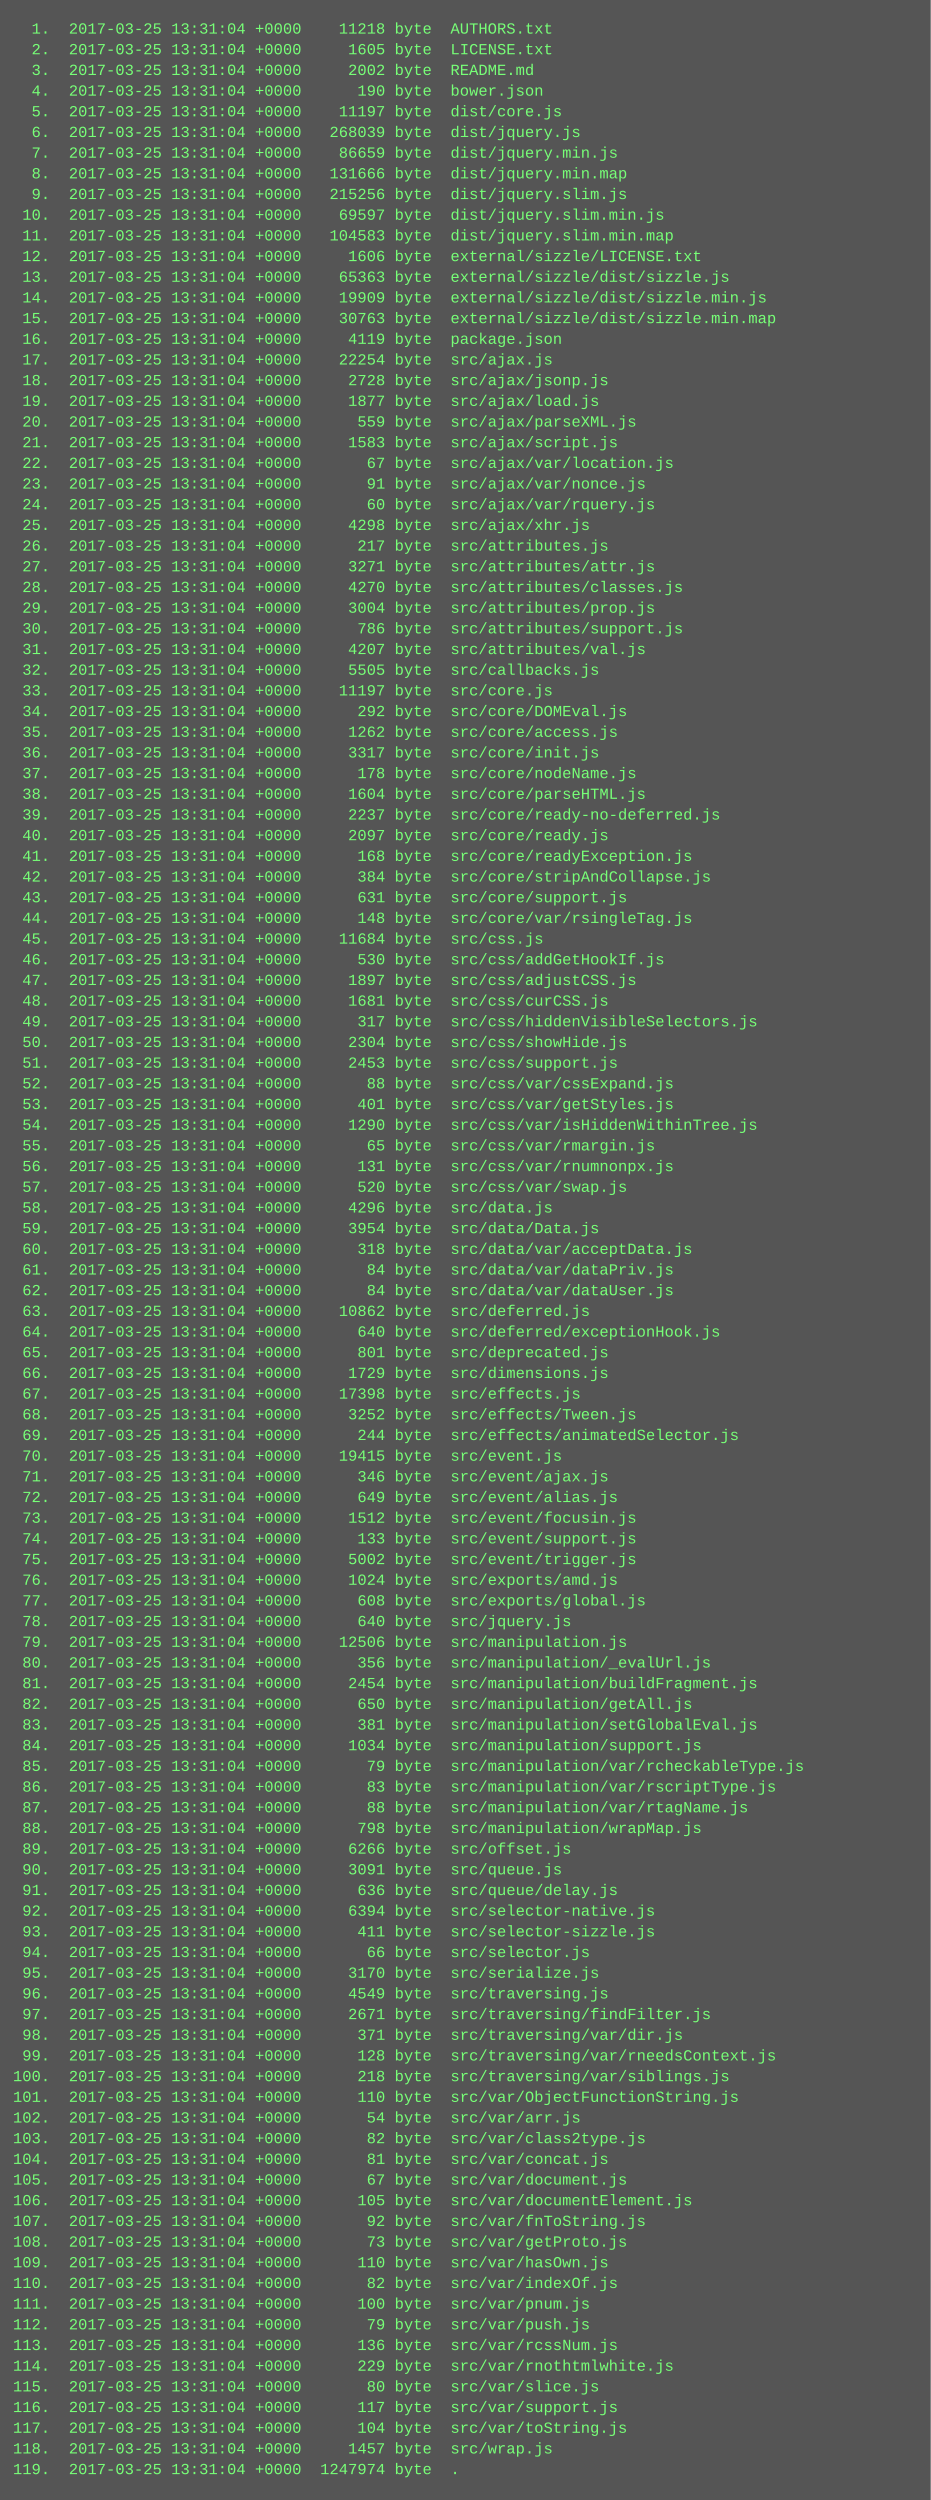
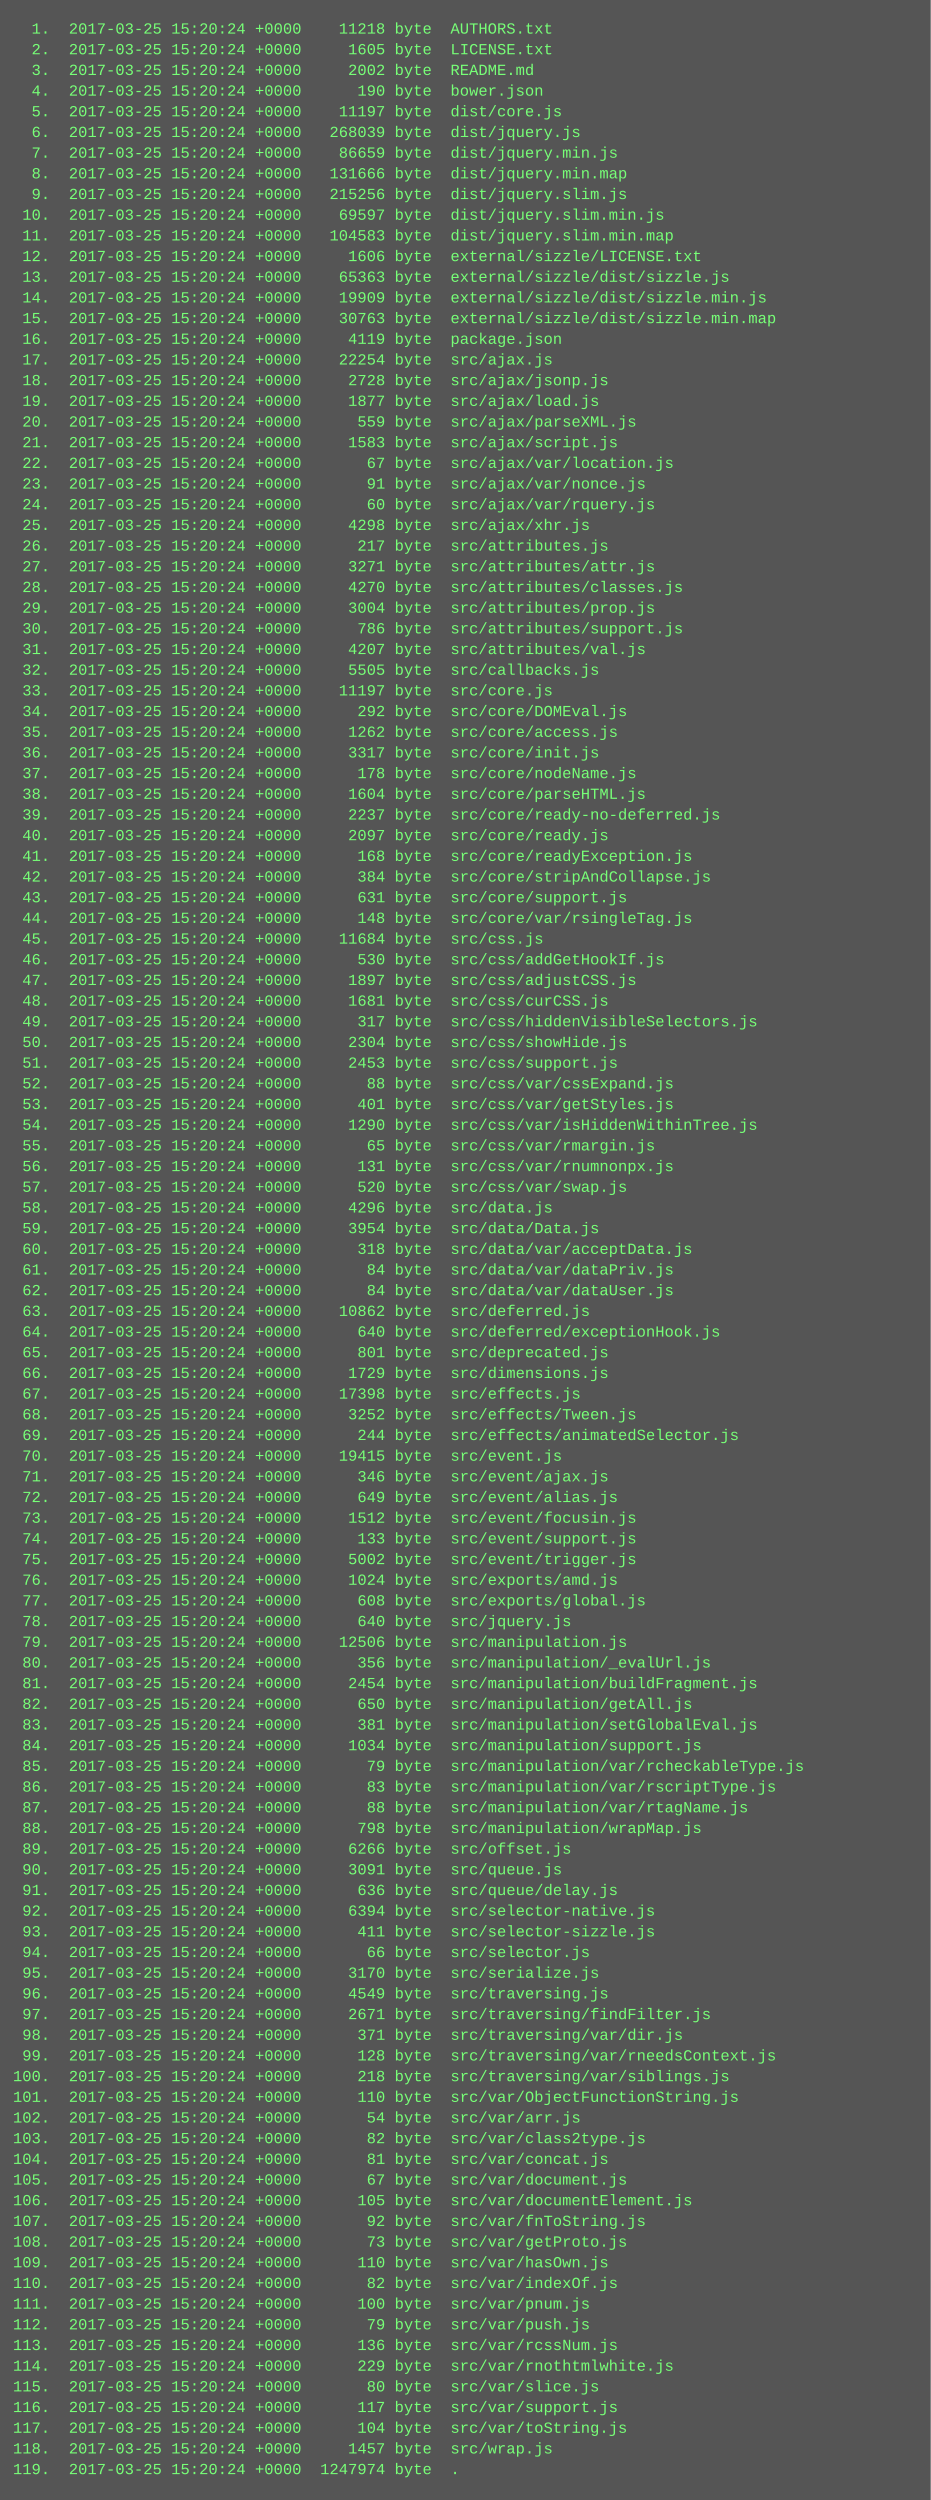
<svg xmlns="http://www.w3.org/2000/svg" height="1934" width="720">
  <rect height="1934" fill="#555" width="720" />
  <text fill="#7f7" font-family="Courier New" font-size="12" xml:space="preserve">
-     <tspan x="10" y="26">  1.  2017-03-25 13:31:04 +0000    11218 byte  AUTHORS.txt</tspan>
-     <tspan x="10" y="42">  2.  2017-03-25 13:31:04 +0000     1605 byte  LICENSE.txt</tspan>
-     <tspan x="10" y="58">  3.  2017-03-25 13:31:04 +0000     2002 byte  README.md</tspan>
-     <tspan x="10" y="74">  4.  2017-03-25 13:31:04 +0000      190 byte  bower.json</tspan>
-     <tspan x="10" y="90">  5.  2017-03-25 13:31:04 +0000    11197 byte  dist/core.js</tspan>
-     <tspan x="10" y="106">  6.  2017-03-25 13:31:04 +0000   268039 byte  dist/jquery.js</tspan>
-     <tspan x="10" y="122">  7.  2017-03-25 13:31:04 +0000    86659 byte  dist/jquery.min.js</tspan>
-     <tspan x="10" y="138">  8.  2017-03-25 13:31:04 +0000   131666 byte  dist/jquery.min.map</tspan>
-     <tspan x="10" y="154">  9.  2017-03-25 13:31:04 +0000   215256 byte  dist/jquery.slim.js</tspan>
-     <tspan x="10" y="170"> 10.  2017-03-25 13:31:04 +0000    69597 byte  dist/jquery.slim.min.js</tspan>
-     <tspan x="10" y="186"> 11.  2017-03-25 13:31:04 +0000   104583 byte  dist/jquery.slim.min.map</tspan>
-     <tspan x="10" y="202"> 12.  2017-03-25 13:31:04 +0000     1606 byte  external/sizzle/LICENSE.txt</tspan>
-     <tspan x="10" y="218"> 13.  2017-03-25 13:31:04 +0000    65363 byte  external/sizzle/dist/sizzle.js</tspan>
-     <tspan x="10" y="234"> 14.  2017-03-25 13:31:04 +0000    19909 byte  external/sizzle/dist/sizzle.min.js</tspan>
-     <tspan x="10" y="250"> 15.  2017-03-25 13:31:04 +0000    30763 byte  external/sizzle/dist/sizzle.min.map</tspan>
-     <tspan x="10" y="266"> 16.  2017-03-25 13:31:04 +0000     4119 byte  package.json</tspan>
-     <tspan x="10" y="282"> 17.  2017-03-25 13:31:04 +0000    22254 byte  src/ajax.js</tspan>
-     <tspan x="10" y="298"> 18.  2017-03-25 13:31:04 +0000     2728 byte  src/ajax/jsonp.js</tspan>
-     <tspan x="10" y="314"> 19.  2017-03-25 13:31:04 +0000     1877 byte  src/ajax/load.js</tspan>
-     <tspan x="10" y="330"> 20.  2017-03-25 13:31:04 +0000      559 byte  src/ajax/parseXML.js</tspan>
-     <tspan x="10" y="346"> 21.  2017-03-25 13:31:04 +0000     1583 byte  src/ajax/script.js</tspan>
-     <tspan x="10" y="362"> 22.  2017-03-25 13:31:04 +0000       67 byte  src/ajax/var/location.js</tspan>
-     <tspan x="10" y="378"> 23.  2017-03-25 13:31:04 +0000       91 byte  src/ajax/var/nonce.js</tspan>
-     <tspan x="10" y="394"> 24.  2017-03-25 13:31:04 +0000       60 byte  src/ajax/var/rquery.js</tspan>
-     <tspan x="10" y="410"> 25.  2017-03-25 13:31:04 +0000     4298 byte  src/ajax/xhr.js</tspan>
-     <tspan x="10" y="426"> 26.  2017-03-25 13:31:04 +0000      217 byte  src/attributes.js</tspan>
-     <tspan x="10" y="442"> 27.  2017-03-25 13:31:04 +0000     3271 byte  src/attributes/attr.js</tspan>
-     <tspan x="10" y="458"> 28.  2017-03-25 13:31:04 +0000     4270 byte  src/attributes/classes.js</tspan>
-     <tspan x="10" y="474"> 29.  2017-03-25 13:31:04 +0000     3004 byte  src/attributes/prop.js</tspan>
-     <tspan x="10" y="490"> 30.  2017-03-25 13:31:04 +0000      786 byte  src/attributes/support.js</tspan>
-     <tspan x="10" y="506"> 31.  2017-03-25 13:31:04 +0000     4207 byte  src/attributes/val.js</tspan>
-     <tspan x="10" y="522"> 32.  2017-03-25 13:31:04 +0000     5505 byte  src/callbacks.js</tspan>
-     <tspan x="10" y="538"> 33.  2017-03-25 13:31:04 +0000    11197 byte  src/core.js</tspan>
-     <tspan x="10" y="554"> 34.  2017-03-25 13:31:04 +0000      292 byte  src/core/DOMEval.js</tspan>
-     <tspan x="10" y="570"> 35.  2017-03-25 13:31:04 +0000     1262 byte  src/core/access.js</tspan>
-     <tspan x="10" y="586"> 36.  2017-03-25 13:31:04 +0000     3317 byte  src/core/init.js</tspan>
-     <tspan x="10" y="602"> 37.  2017-03-25 13:31:04 +0000      178 byte  src/core/nodeName.js</tspan>
-     <tspan x="10" y="618"> 38.  2017-03-25 13:31:04 +0000     1604 byte  src/core/parseHTML.js</tspan>
-     <tspan x="10" y="634"> 39.  2017-03-25 13:31:04 +0000     2237 byte  src/core/ready-no-deferred.js</tspan>
-     <tspan x="10" y="650"> 40.  2017-03-25 13:31:04 +0000     2097 byte  src/core/ready.js</tspan>
-     <tspan x="10" y="666"> 41.  2017-03-25 13:31:04 +0000      168 byte  src/core/readyException.js</tspan>
-     <tspan x="10" y="682"> 42.  2017-03-25 13:31:04 +0000      384 byte  src/core/stripAndCollapse.js</tspan>
-     <tspan x="10" y="698"> 43.  2017-03-25 13:31:04 +0000      631 byte  src/core/support.js</tspan>
-     <tspan x="10" y="714"> 44.  2017-03-25 13:31:04 +0000      148 byte  src/core/var/rsingleTag.js</tspan>
-     <tspan x="10" y="730"> 45.  2017-03-25 13:31:04 +0000    11684 byte  src/css.js</tspan>
-     <tspan x="10" y="746"> 46.  2017-03-25 13:31:04 +0000      530 byte  src/css/addGetHookIf.js</tspan>
-     <tspan x="10" y="762"> 47.  2017-03-25 13:31:04 +0000     1897 byte  src/css/adjustCSS.js</tspan>
-     <tspan x="10" y="778"> 48.  2017-03-25 13:31:04 +0000     1681 byte  src/css/curCSS.js</tspan>
-     <tspan x="10" y="794"> 49.  2017-03-25 13:31:04 +0000      317 byte  src/css/hiddenVisibleSelectors.js</tspan>
-     <tspan x="10" y="810"> 50.  2017-03-25 13:31:04 +0000     2304 byte  src/css/showHide.js</tspan>
-     <tspan x="10" y="826"> 51.  2017-03-25 13:31:04 +0000     2453 byte  src/css/support.js</tspan>
-     <tspan x="10" y="842"> 52.  2017-03-25 13:31:04 +0000       88 byte  src/css/var/cssExpand.js</tspan>
-     <tspan x="10" y="858"> 53.  2017-03-25 13:31:04 +0000      401 byte  src/css/var/getStyles.js</tspan>
-     <tspan x="10" y="874"> 54.  2017-03-25 13:31:04 +0000     1290 byte  src/css/var/isHiddenWithinTree.js</tspan>
-     <tspan x="10" y="890"> 55.  2017-03-25 13:31:04 +0000       65 byte  src/css/var/rmargin.js</tspan>
-     <tspan x="10" y="906"> 56.  2017-03-25 13:31:04 +0000      131 byte  src/css/var/rnumnonpx.js</tspan>
-     <tspan x="10" y="922"> 57.  2017-03-25 13:31:04 +0000      520 byte  src/css/var/swap.js</tspan>
-     <tspan x="10" y="938"> 58.  2017-03-25 13:31:04 +0000     4296 byte  src/data.js</tspan>
-     <tspan x="10" y="954"> 59.  2017-03-25 13:31:04 +0000     3954 byte  src/data/Data.js</tspan>
-     <tspan x="10" y="970"> 60.  2017-03-25 13:31:04 +0000      318 byte  src/data/var/acceptData.js</tspan>
-     <tspan x="10" y="986"> 61.  2017-03-25 13:31:04 +0000       84 byte  src/data/var/dataPriv.js</tspan>
-     <tspan x="10" y="1002"> 62.  2017-03-25 13:31:04 +0000       84 byte  src/data/var/dataUser.js</tspan>
-     <tspan x="10" y="1018"> 63.  2017-03-25 13:31:04 +0000    10862 byte  src/deferred.js</tspan>
-     <tspan x="10" y="1034"> 64.  2017-03-25 13:31:04 +0000      640 byte  src/deferred/exceptionHook.js</tspan>
-     <tspan x="10" y="1050"> 65.  2017-03-25 13:31:04 +0000      801 byte  src/deprecated.js</tspan>
-     <tspan x="10" y="1066"> 66.  2017-03-25 13:31:04 +0000     1729 byte  src/dimensions.js</tspan>
-     <tspan x="10" y="1082"> 67.  2017-03-25 13:31:04 +0000    17398 byte  src/effects.js</tspan>
-     <tspan x="10" y="1098"> 68.  2017-03-25 13:31:04 +0000     3252 byte  src/effects/Tween.js</tspan>
-     <tspan x="10" y="1114"> 69.  2017-03-25 13:31:04 +0000      244 byte  src/effects/animatedSelector.js</tspan>
-     <tspan x="10" y="1130"> 70.  2017-03-25 13:31:04 +0000    19415 byte  src/event.js</tspan>
-     <tspan x="10" y="1146"> 71.  2017-03-25 13:31:04 +0000      346 byte  src/event/ajax.js</tspan>
-     <tspan x="10" y="1162"> 72.  2017-03-25 13:31:04 +0000      649 byte  src/event/alias.js</tspan>
-     <tspan x="10" y="1178"> 73.  2017-03-25 13:31:04 +0000     1512 byte  src/event/focusin.js</tspan>
-     <tspan x="10" y="1194"> 74.  2017-03-25 13:31:04 +0000      133 byte  src/event/support.js</tspan>
-     <tspan x="10" y="1210"> 75.  2017-03-25 13:31:04 +0000     5002 byte  src/event/trigger.js</tspan>
-     <tspan x="10" y="1226"> 76.  2017-03-25 13:31:04 +0000     1024 byte  src/exports/amd.js</tspan>
-     <tspan x="10" y="1242"> 77.  2017-03-25 13:31:04 +0000      608 byte  src/exports/global.js</tspan>
-     <tspan x="10" y="1258"> 78.  2017-03-25 13:31:04 +0000      640 byte  src/jquery.js</tspan>
-     <tspan x="10" y="1274"> 79.  2017-03-25 13:31:04 +0000    12506 byte  src/manipulation.js</tspan>
-     <tspan x="10" y="1290"> 80.  2017-03-25 13:31:04 +0000      356 byte  src/manipulation/_evalUrl.js</tspan>
-     <tspan x="10" y="1306"> 81.  2017-03-25 13:31:04 +0000     2454 byte  src/manipulation/buildFragment.js</tspan>
-     <tspan x="10" y="1322"> 82.  2017-03-25 13:31:04 +0000      650 byte  src/manipulation/getAll.js</tspan>
-     <tspan x="10" y="1338"> 83.  2017-03-25 13:31:04 +0000      381 byte  src/manipulation/setGlobalEval.js</tspan>
-     <tspan x="10" y="1354"> 84.  2017-03-25 13:31:04 +0000     1034 byte  src/manipulation/support.js</tspan>
-     <tspan x="10" y="1370"> 85.  2017-03-25 13:31:04 +0000       79 byte  src/manipulation/var/rcheckableType.js</tspan>
-     <tspan x="10" y="1386"> 86.  2017-03-25 13:31:04 +0000       83 byte  src/manipulation/var/rscriptType.js</tspan>
-     <tspan x="10" y="1402"> 87.  2017-03-25 13:31:04 +0000       88 byte  src/manipulation/var/rtagName.js</tspan>
-     <tspan x="10" y="1418"> 88.  2017-03-25 13:31:04 +0000      798 byte  src/manipulation/wrapMap.js</tspan>
-     <tspan x="10" y="1434"> 89.  2017-03-25 13:31:04 +0000     6266 byte  src/offset.js</tspan>
-     <tspan x="10" y="1450"> 90.  2017-03-25 13:31:04 +0000     3091 byte  src/queue.js</tspan>
-     <tspan x="10" y="1466"> 91.  2017-03-25 13:31:04 +0000      636 byte  src/queue/delay.js</tspan>
-     <tspan x="10" y="1482"> 92.  2017-03-25 13:31:04 +0000     6394 byte  src/selector-native.js</tspan>
-     <tspan x="10" y="1498"> 93.  2017-03-25 13:31:04 +0000      411 byte  src/selector-sizzle.js</tspan>
-     <tspan x="10" y="1514"> 94.  2017-03-25 13:31:04 +0000       66 byte  src/selector.js</tspan>
-     <tspan x="10" y="1530"> 95.  2017-03-25 13:31:04 +0000     3170 byte  src/serialize.js</tspan>
-     <tspan x="10" y="1546"> 96.  2017-03-25 13:31:04 +0000     4549 byte  src/traversing.js</tspan>
-     <tspan x="10" y="1562"> 97.  2017-03-25 13:31:04 +0000     2671 byte  src/traversing/findFilter.js</tspan>
-     <tspan x="10" y="1578"> 98.  2017-03-25 13:31:04 +0000      371 byte  src/traversing/var/dir.js</tspan>
-     <tspan x="10" y="1594"> 99.  2017-03-25 13:31:04 +0000      128 byte  src/traversing/var/rneedsContext.js</tspan>
-     <tspan x="10" y="1610">100.  2017-03-25 13:31:04 +0000      218 byte  src/traversing/var/siblings.js</tspan>
-     <tspan x="10" y="1626">101.  2017-03-25 13:31:04 +0000      110 byte  src/var/ObjectFunctionString.js</tspan>
-     <tspan x="10" y="1642">102.  2017-03-25 13:31:04 +0000       54 byte  src/var/arr.js</tspan>
-     <tspan x="10" y="1658">103.  2017-03-25 13:31:04 +0000       82 byte  src/var/class2type.js</tspan>
-     <tspan x="10" y="1674">104.  2017-03-25 13:31:04 +0000       81 byte  src/var/concat.js</tspan>
-     <tspan x="10" y="1690">105.  2017-03-25 13:31:04 +0000       67 byte  src/var/document.js</tspan>
-     <tspan x="10" y="1706">106.  2017-03-25 13:31:04 +0000      105 byte  src/var/documentElement.js</tspan>
-     <tspan x="10" y="1722">107.  2017-03-25 13:31:04 +0000       92 byte  src/var/fnToString.js</tspan>
-     <tspan x="10" y="1738">108.  2017-03-25 13:31:04 +0000       73 byte  src/var/getProto.js</tspan>
-     <tspan x="10" y="1754">109.  2017-03-25 13:31:04 +0000      110 byte  src/var/hasOwn.js</tspan>
-     <tspan x="10" y="1770">110.  2017-03-25 13:31:04 +0000       82 byte  src/var/indexOf.js</tspan>
-     <tspan x="10" y="1786">111.  2017-03-25 13:31:04 +0000      100 byte  src/var/pnum.js</tspan>
-     <tspan x="10" y="1802">112.  2017-03-25 13:31:04 +0000       79 byte  src/var/push.js</tspan>
-     <tspan x="10" y="1818">113.  2017-03-25 13:31:04 +0000      136 byte  src/var/rcssNum.js</tspan>
-     <tspan x="10" y="1834">114.  2017-03-25 13:31:04 +0000      229 byte  src/var/rnothtmlwhite.js</tspan>
-     <tspan x="10" y="1850">115.  2017-03-25 13:31:04 +0000       80 byte  src/var/slice.js</tspan>
-     <tspan x="10" y="1866">116.  2017-03-25 13:31:04 +0000      117 byte  src/var/support.js</tspan>
-     <tspan x="10" y="1882">117.  2017-03-25 13:31:04 +0000      104 byte  src/var/toString.js</tspan>
-     <tspan x="10" y="1898">118.  2017-03-25 13:31:04 +0000     1457 byte  src/wrap.js</tspan>
-     <tspan x="10" y="1914">119.  2017-03-25 13:31:04 +0000  1247974 byte  .</tspan>
+     <tspan x="10" y="26">  1.  2017-03-25 15:20:24 +0000    11218 byte  AUTHORS.txt</tspan>
+     <tspan x="10" y="42">  2.  2017-03-25 15:20:24 +0000     1605 byte  LICENSE.txt</tspan>
+     <tspan x="10" y="58">  3.  2017-03-25 15:20:24 +0000     2002 byte  README.md</tspan>
+     <tspan x="10" y="74">  4.  2017-03-25 15:20:24 +0000      190 byte  bower.json</tspan>
+     <tspan x="10" y="90">  5.  2017-03-25 15:20:24 +0000    11197 byte  dist/core.js</tspan>
+     <tspan x="10" y="106">  6.  2017-03-25 15:20:24 +0000   268039 byte  dist/jquery.js</tspan>
+     <tspan x="10" y="122">  7.  2017-03-25 15:20:24 +0000    86659 byte  dist/jquery.min.js</tspan>
+     <tspan x="10" y="138">  8.  2017-03-25 15:20:24 +0000   131666 byte  dist/jquery.min.map</tspan>
+     <tspan x="10" y="154">  9.  2017-03-25 15:20:24 +0000   215256 byte  dist/jquery.slim.js</tspan>
+     <tspan x="10" y="170"> 10.  2017-03-25 15:20:24 +0000    69597 byte  dist/jquery.slim.min.js</tspan>
+     <tspan x="10" y="186"> 11.  2017-03-25 15:20:24 +0000   104583 byte  dist/jquery.slim.min.map</tspan>
+     <tspan x="10" y="202"> 12.  2017-03-25 15:20:24 +0000     1606 byte  external/sizzle/LICENSE.txt</tspan>
+     <tspan x="10" y="218"> 13.  2017-03-25 15:20:24 +0000    65363 byte  external/sizzle/dist/sizzle.js</tspan>
+     <tspan x="10" y="234"> 14.  2017-03-25 15:20:24 +0000    19909 byte  external/sizzle/dist/sizzle.min.js</tspan>
+     <tspan x="10" y="250"> 15.  2017-03-25 15:20:24 +0000    30763 byte  external/sizzle/dist/sizzle.min.map</tspan>
+     <tspan x="10" y="266"> 16.  2017-03-25 15:20:24 +0000     4119 byte  package.json</tspan>
+     <tspan x="10" y="282"> 17.  2017-03-25 15:20:24 +0000    22254 byte  src/ajax.js</tspan>
+     <tspan x="10" y="298"> 18.  2017-03-25 15:20:24 +0000     2728 byte  src/ajax/jsonp.js</tspan>
+     <tspan x="10" y="314"> 19.  2017-03-25 15:20:24 +0000     1877 byte  src/ajax/load.js</tspan>
+     <tspan x="10" y="330"> 20.  2017-03-25 15:20:24 +0000      559 byte  src/ajax/parseXML.js</tspan>
+     <tspan x="10" y="346"> 21.  2017-03-25 15:20:24 +0000     1583 byte  src/ajax/script.js</tspan>
+     <tspan x="10" y="362"> 22.  2017-03-25 15:20:24 +0000       67 byte  src/ajax/var/location.js</tspan>
+     <tspan x="10" y="378"> 23.  2017-03-25 15:20:24 +0000       91 byte  src/ajax/var/nonce.js</tspan>
+     <tspan x="10" y="394"> 24.  2017-03-25 15:20:24 +0000       60 byte  src/ajax/var/rquery.js</tspan>
+     <tspan x="10" y="410"> 25.  2017-03-25 15:20:24 +0000     4298 byte  src/ajax/xhr.js</tspan>
+     <tspan x="10" y="426"> 26.  2017-03-25 15:20:24 +0000      217 byte  src/attributes.js</tspan>
+     <tspan x="10" y="442"> 27.  2017-03-25 15:20:24 +0000     3271 byte  src/attributes/attr.js</tspan>
+     <tspan x="10" y="458"> 28.  2017-03-25 15:20:24 +0000     4270 byte  src/attributes/classes.js</tspan>
+     <tspan x="10" y="474"> 29.  2017-03-25 15:20:24 +0000     3004 byte  src/attributes/prop.js</tspan>
+     <tspan x="10" y="490"> 30.  2017-03-25 15:20:24 +0000      786 byte  src/attributes/support.js</tspan>
+     <tspan x="10" y="506"> 31.  2017-03-25 15:20:24 +0000     4207 byte  src/attributes/val.js</tspan>
+     <tspan x="10" y="522"> 32.  2017-03-25 15:20:24 +0000     5505 byte  src/callbacks.js</tspan>
+     <tspan x="10" y="538"> 33.  2017-03-25 15:20:24 +0000    11197 byte  src/core.js</tspan>
+     <tspan x="10" y="554"> 34.  2017-03-25 15:20:24 +0000      292 byte  src/core/DOMEval.js</tspan>
+     <tspan x="10" y="570"> 35.  2017-03-25 15:20:24 +0000     1262 byte  src/core/access.js</tspan>
+     <tspan x="10" y="586"> 36.  2017-03-25 15:20:24 +0000     3317 byte  src/core/init.js</tspan>
+     <tspan x="10" y="602"> 37.  2017-03-25 15:20:24 +0000      178 byte  src/core/nodeName.js</tspan>
+     <tspan x="10" y="618"> 38.  2017-03-25 15:20:24 +0000     1604 byte  src/core/parseHTML.js</tspan>
+     <tspan x="10" y="634"> 39.  2017-03-25 15:20:24 +0000     2237 byte  src/core/ready-no-deferred.js</tspan>
+     <tspan x="10" y="650"> 40.  2017-03-25 15:20:24 +0000     2097 byte  src/core/ready.js</tspan>
+     <tspan x="10" y="666"> 41.  2017-03-25 15:20:24 +0000      168 byte  src/core/readyException.js</tspan>
+     <tspan x="10" y="682"> 42.  2017-03-25 15:20:24 +0000      384 byte  src/core/stripAndCollapse.js</tspan>
+     <tspan x="10" y="698"> 43.  2017-03-25 15:20:24 +0000      631 byte  src/core/support.js</tspan>
+     <tspan x="10" y="714"> 44.  2017-03-25 15:20:24 +0000      148 byte  src/core/var/rsingleTag.js</tspan>
+     <tspan x="10" y="730"> 45.  2017-03-25 15:20:24 +0000    11684 byte  src/css.js</tspan>
+     <tspan x="10" y="746"> 46.  2017-03-25 15:20:24 +0000      530 byte  src/css/addGetHookIf.js</tspan>
+     <tspan x="10" y="762"> 47.  2017-03-25 15:20:24 +0000     1897 byte  src/css/adjustCSS.js</tspan>
+     <tspan x="10" y="778"> 48.  2017-03-25 15:20:24 +0000     1681 byte  src/css/curCSS.js</tspan>
+     <tspan x="10" y="794"> 49.  2017-03-25 15:20:24 +0000      317 byte  src/css/hiddenVisibleSelectors.js</tspan>
+     <tspan x="10" y="810"> 50.  2017-03-25 15:20:24 +0000     2304 byte  src/css/showHide.js</tspan>
+     <tspan x="10" y="826"> 51.  2017-03-25 15:20:24 +0000     2453 byte  src/css/support.js</tspan>
+     <tspan x="10" y="842"> 52.  2017-03-25 15:20:24 +0000       88 byte  src/css/var/cssExpand.js</tspan>
+     <tspan x="10" y="858"> 53.  2017-03-25 15:20:24 +0000      401 byte  src/css/var/getStyles.js</tspan>
+     <tspan x="10" y="874"> 54.  2017-03-25 15:20:24 +0000     1290 byte  src/css/var/isHiddenWithinTree.js</tspan>
+     <tspan x="10" y="890"> 55.  2017-03-25 15:20:24 +0000       65 byte  src/css/var/rmargin.js</tspan>
+     <tspan x="10" y="906"> 56.  2017-03-25 15:20:24 +0000      131 byte  src/css/var/rnumnonpx.js</tspan>
+     <tspan x="10" y="922"> 57.  2017-03-25 15:20:24 +0000      520 byte  src/css/var/swap.js</tspan>
+     <tspan x="10" y="938"> 58.  2017-03-25 15:20:24 +0000     4296 byte  src/data.js</tspan>
+     <tspan x="10" y="954"> 59.  2017-03-25 15:20:24 +0000     3954 byte  src/data/Data.js</tspan>
+     <tspan x="10" y="970"> 60.  2017-03-25 15:20:24 +0000      318 byte  src/data/var/acceptData.js</tspan>
+     <tspan x="10" y="986"> 61.  2017-03-25 15:20:24 +0000       84 byte  src/data/var/dataPriv.js</tspan>
+     <tspan x="10" y="1002"> 62.  2017-03-25 15:20:24 +0000       84 byte  src/data/var/dataUser.js</tspan>
+     <tspan x="10" y="1018"> 63.  2017-03-25 15:20:24 +0000    10862 byte  src/deferred.js</tspan>
+     <tspan x="10" y="1034"> 64.  2017-03-25 15:20:24 +0000      640 byte  src/deferred/exceptionHook.js</tspan>
+     <tspan x="10" y="1050"> 65.  2017-03-25 15:20:24 +0000      801 byte  src/deprecated.js</tspan>
+     <tspan x="10" y="1066"> 66.  2017-03-25 15:20:24 +0000     1729 byte  src/dimensions.js</tspan>
+     <tspan x="10" y="1082"> 67.  2017-03-25 15:20:24 +0000    17398 byte  src/effects.js</tspan>
+     <tspan x="10" y="1098"> 68.  2017-03-25 15:20:24 +0000     3252 byte  src/effects/Tween.js</tspan>
+     <tspan x="10" y="1114"> 69.  2017-03-25 15:20:24 +0000      244 byte  src/effects/animatedSelector.js</tspan>
+     <tspan x="10" y="1130"> 70.  2017-03-25 15:20:24 +0000    19415 byte  src/event.js</tspan>
+     <tspan x="10" y="1146"> 71.  2017-03-25 15:20:24 +0000      346 byte  src/event/ajax.js</tspan>
+     <tspan x="10" y="1162"> 72.  2017-03-25 15:20:24 +0000      649 byte  src/event/alias.js</tspan>
+     <tspan x="10" y="1178"> 73.  2017-03-25 15:20:24 +0000     1512 byte  src/event/focusin.js</tspan>
+     <tspan x="10" y="1194"> 74.  2017-03-25 15:20:24 +0000      133 byte  src/event/support.js</tspan>
+     <tspan x="10" y="1210"> 75.  2017-03-25 15:20:24 +0000     5002 byte  src/event/trigger.js</tspan>
+     <tspan x="10" y="1226"> 76.  2017-03-25 15:20:24 +0000     1024 byte  src/exports/amd.js</tspan>
+     <tspan x="10" y="1242"> 77.  2017-03-25 15:20:24 +0000      608 byte  src/exports/global.js</tspan>
+     <tspan x="10" y="1258"> 78.  2017-03-25 15:20:24 +0000      640 byte  src/jquery.js</tspan>
+     <tspan x="10" y="1274"> 79.  2017-03-25 15:20:24 +0000    12506 byte  src/manipulation.js</tspan>
+     <tspan x="10" y="1290"> 80.  2017-03-25 15:20:24 +0000      356 byte  src/manipulation/_evalUrl.js</tspan>
+     <tspan x="10" y="1306"> 81.  2017-03-25 15:20:24 +0000     2454 byte  src/manipulation/buildFragment.js</tspan>
+     <tspan x="10" y="1322"> 82.  2017-03-25 15:20:24 +0000      650 byte  src/manipulation/getAll.js</tspan>
+     <tspan x="10" y="1338"> 83.  2017-03-25 15:20:24 +0000      381 byte  src/manipulation/setGlobalEval.js</tspan>
+     <tspan x="10" y="1354"> 84.  2017-03-25 15:20:24 +0000     1034 byte  src/manipulation/support.js</tspan>
+     <tspan x="10" y="1370"> 85.  2017-03-25 15:20:24 +0000       79 byte  src/manipulation/var/rcheckableType.js</tspan>
+     <tspan x="10" y="1386"> 86.  2017-03-25 15:20:24 +0000       83 byte  src/manipulation/var/rscriptType.js</tspan>
+     <tspan x="10" y="1402"> 87.  2017-03-25 15:20:24 +0000       88 byte  src/manipulation/var/rtagName.js</tspan>
+     <tspan x="10" y="1418"> 88.  2017-03-25 15:20:24 +0000      798 byte  src/manipulation/wrapMap.js</tspan>
+     <tspan x="10" y="1434"> 89.  2017-03-25 15:20:24 +0000     6266 byte  src/offset.js</tspan>
+     <tspan x="10" y="1450"> 90.  2017-03-25 15:20:24 +0000     3091 byte  src/queue.js</tspan>
+     <tspan x="10" y="1466"> 91.  2017-03-25 15:20:24 +0000      636 byte  src/queue/delay.js</tspan>
+     <tspan x="10" y="1482"> 92.  2017-03-25 15:20:24 +0000     6394 byte  src/selector-native.js</tspan>
+     <tspan x="10" y="1498"> 93.  2017-03-25 15:20:24 +0000      411 byte  src/selector-sizzle.js</tspan>
+     <tspan x="10" y="1514"> 94.  2017-03-25 15:20:24 +0000       66 byte  src/selector.js</tspan>
+     <tspan x="10" y="1530"> 95.  2017-03-25 15:20:24 +0000     3170 byte  src/serialize.js</tspan>
+     <tspan x="10" y="1546"> 96.  2017-03-25 15:20:24 +0000     4549 byte  src/traversing.js</tspan>
+     <tspan x="10" y="1562"> 97.  2017-03-25 15:20:24 +0000     2671 byte  src/traversing/findFilter.js</tspan>
+     <tspan x="10" y="1578"> 98.  2017-03-25 15:20:24 +0000      371 byte  src/traversing/var/dir.js</tspan>
+     <tspan x="10" y="1594"> 99.  2017-03-25 15:20:24 +0000      128 byte  src/traversing/var/rneedsContext.js</tspan>
+     <tspan x="10" y="1610">100.  2017-03-25 15:20:24 +0000      218 byte  src/traversing/var/siblings.js</tspan>
+     <tspan x="10" y="1626">101.  2017-03-25 15:20:24 +0000      110 byte  src/var/ObjectFunctionString.js</tspan>
+     <tspan x="10" y="1642">102.  2017-03-25 15:20:24 +0000       54 byte  src/var/arr.js</tspan>
+     <tspan x="10" y="1658">103.  2017-03-25 15:20:24 +0000       82 byte  src/var/class2type.js</tspan>
+     <tspan x="10" y="1674">104.  2017-03-25 15:20:24 +0000       81 byte  src/var/concat.js</tspan>
+     <tspan x="10" y="1690">105.  2017-03-25 15:20:24 +0000       67 byte  src/var/document.js</tspan>
+     <tspan x="10" y="1706">106.  2017-03-25 15:20:24 +0000      105 byte  src/var/documentElement.js</tspan>
+     <tspan x="10" y="1722">107.  2017-03-25 15:20:24 +0000       92 byte  src/var/fnToString.js</tspan>
+     <tspan x="10" y="1738">108.  2017-03-25 15:20:24 +0000       73 byte  src/var/getProto.js</tspan>
+     <tspan x="10" y="1754">109.  2017-03-25 15:20:24 +0000      110 byte  src/var/hasOwn.js</tspan>
+     <tspan x="10" y="1770">110.  2017-03-25 15:20:24 +0000       82 byte  src/var/indexOf.js</tspan>
+     <tspan x="10" y="1786">111.  2017-03-25 15:20:24 +0000      100 byte  src/var/pnum.js</tspan>
+     <tspan x="10" y="1802">112.  2017-03-25 15:20:24 +0000       79 byte  src/var/push.js</tspan>
+     <tspan x="10" y="1818">113.  2017-03-25 15:20:24 +0000      136 byte  src/var/rcssNum.js</tspan>
+     <tspan x="10" y="1834">114.  2017-03-25 15:20:24 +0000      229 byte  src/var/rnothtmlwhite.js</tspan>
+     <tspan x="10" y="1850">115.  2017-03-25 15:20:24 +0000       80 byte  src/var/slice.js</tspan>
+     <tspan x="10" y="1866">116.  2017-03-25 15:20:24 +0000      117 byte  src/var/support.js</tspan>
+     <tspan x="10" y="1882">117.  2017-03-25 15:20:24 +0000      104 byte  src/var/toString.js</tspan>
+     <tspan x="10" y="1898">118.  2017-03-25 15:20:24 +0000     1457 byte  src/wrap.js</tspan>
+     <tspan x="10" y="1914">119.  2017-03-25 15:20:24 +0000  1247974 byte  .</tspan>
  </text>
</svg>
